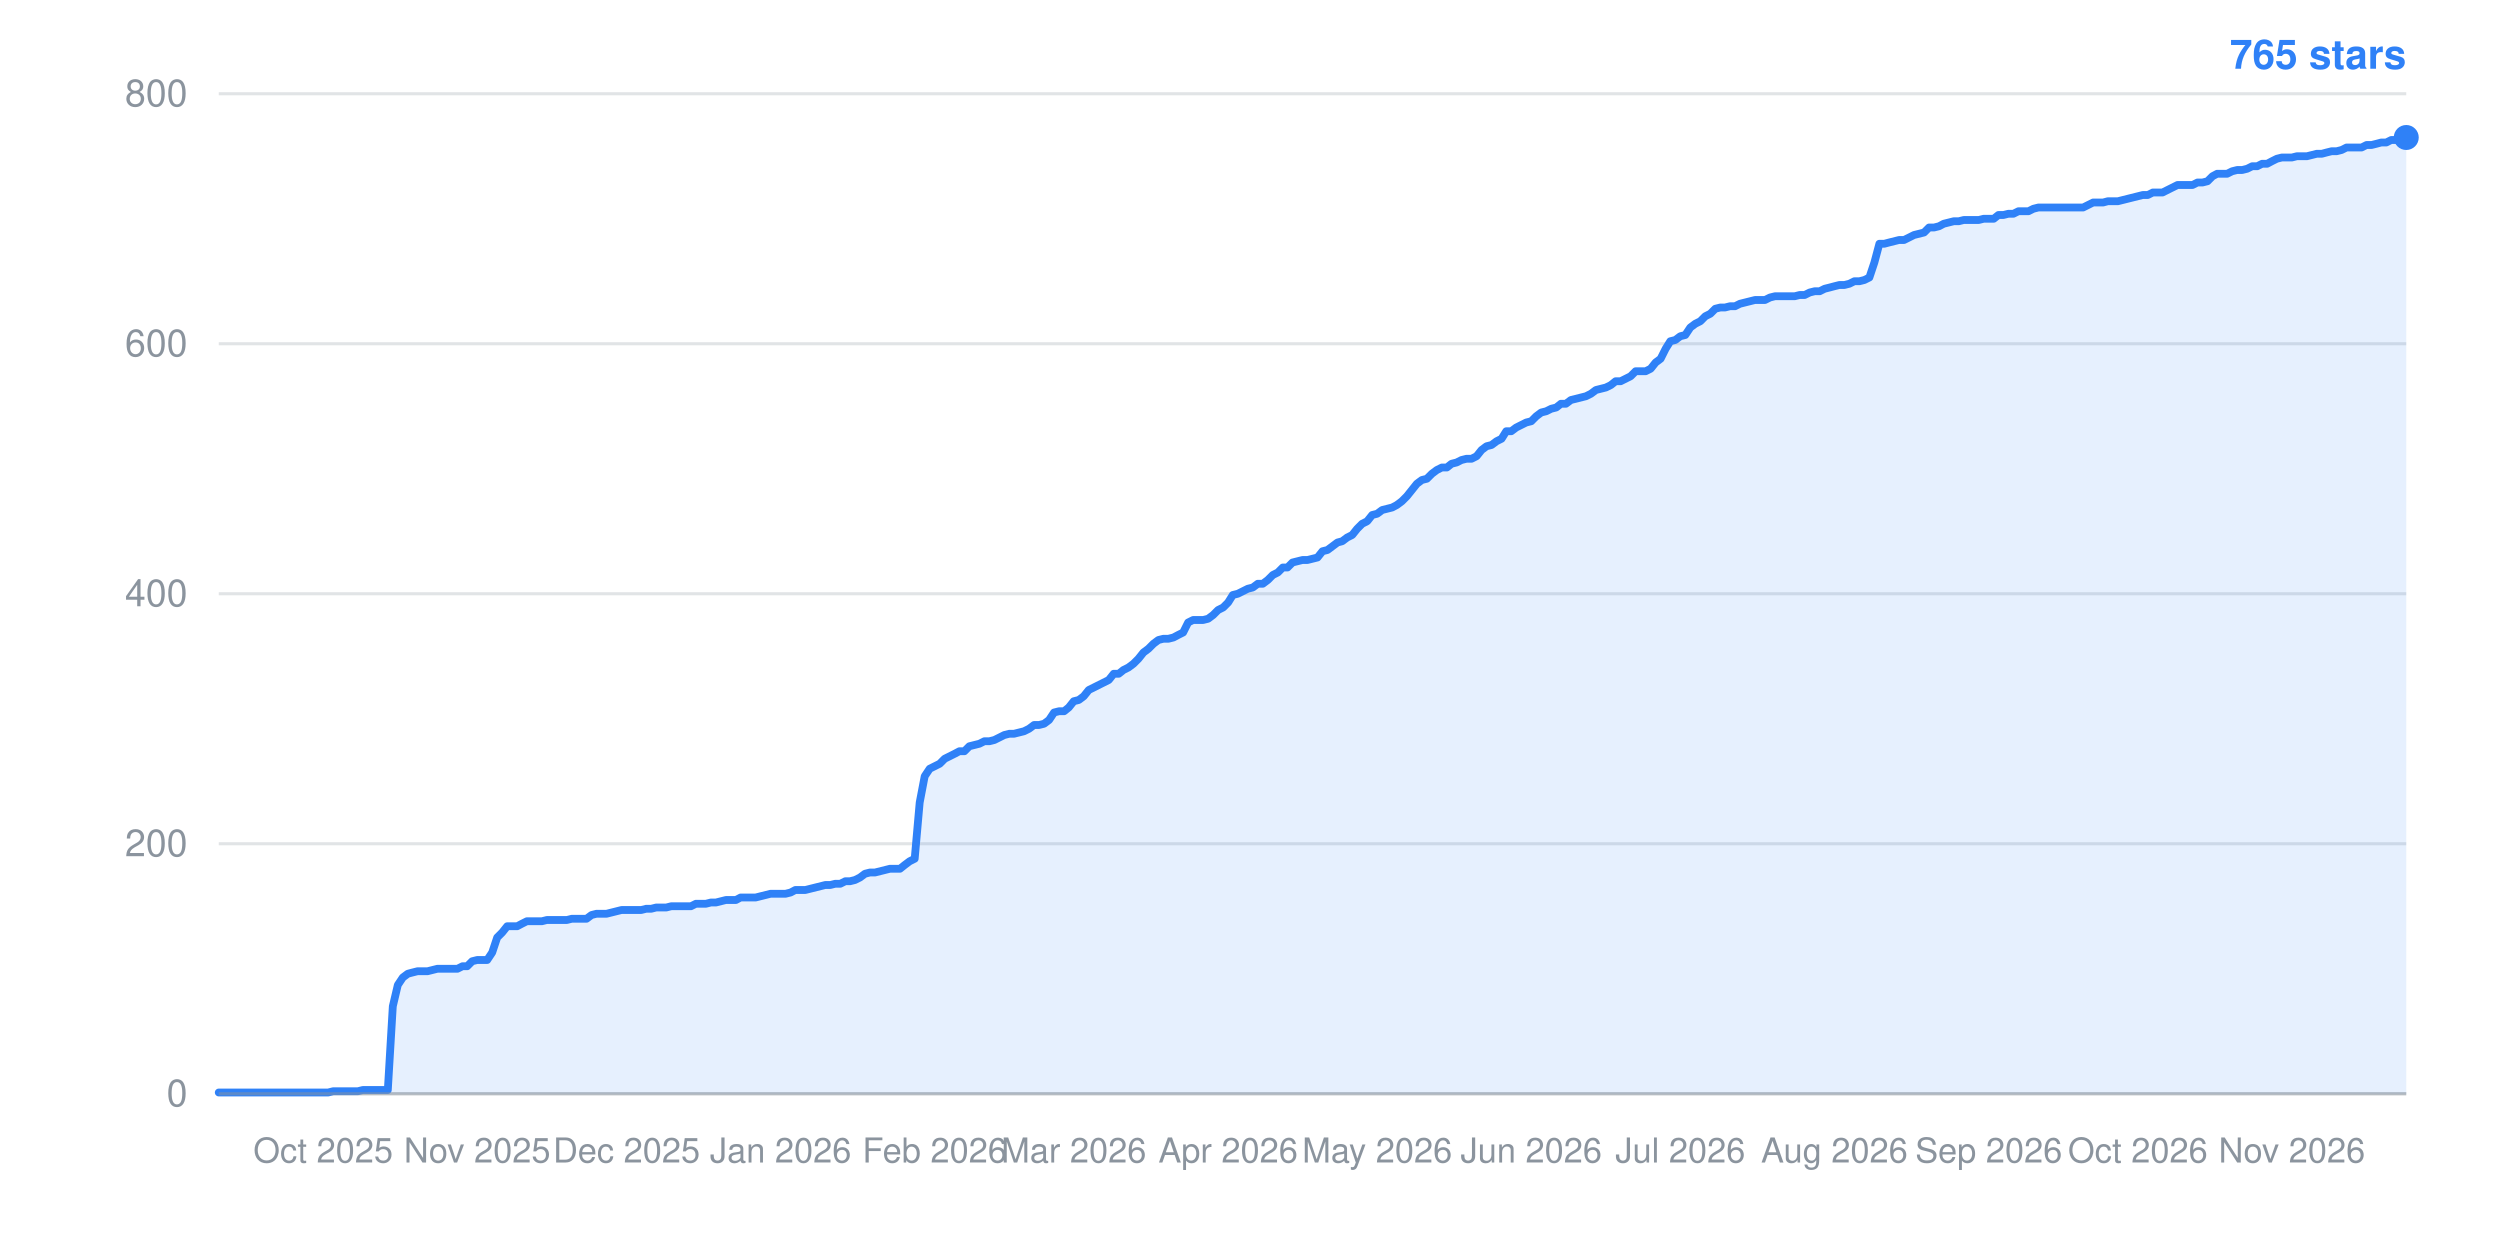
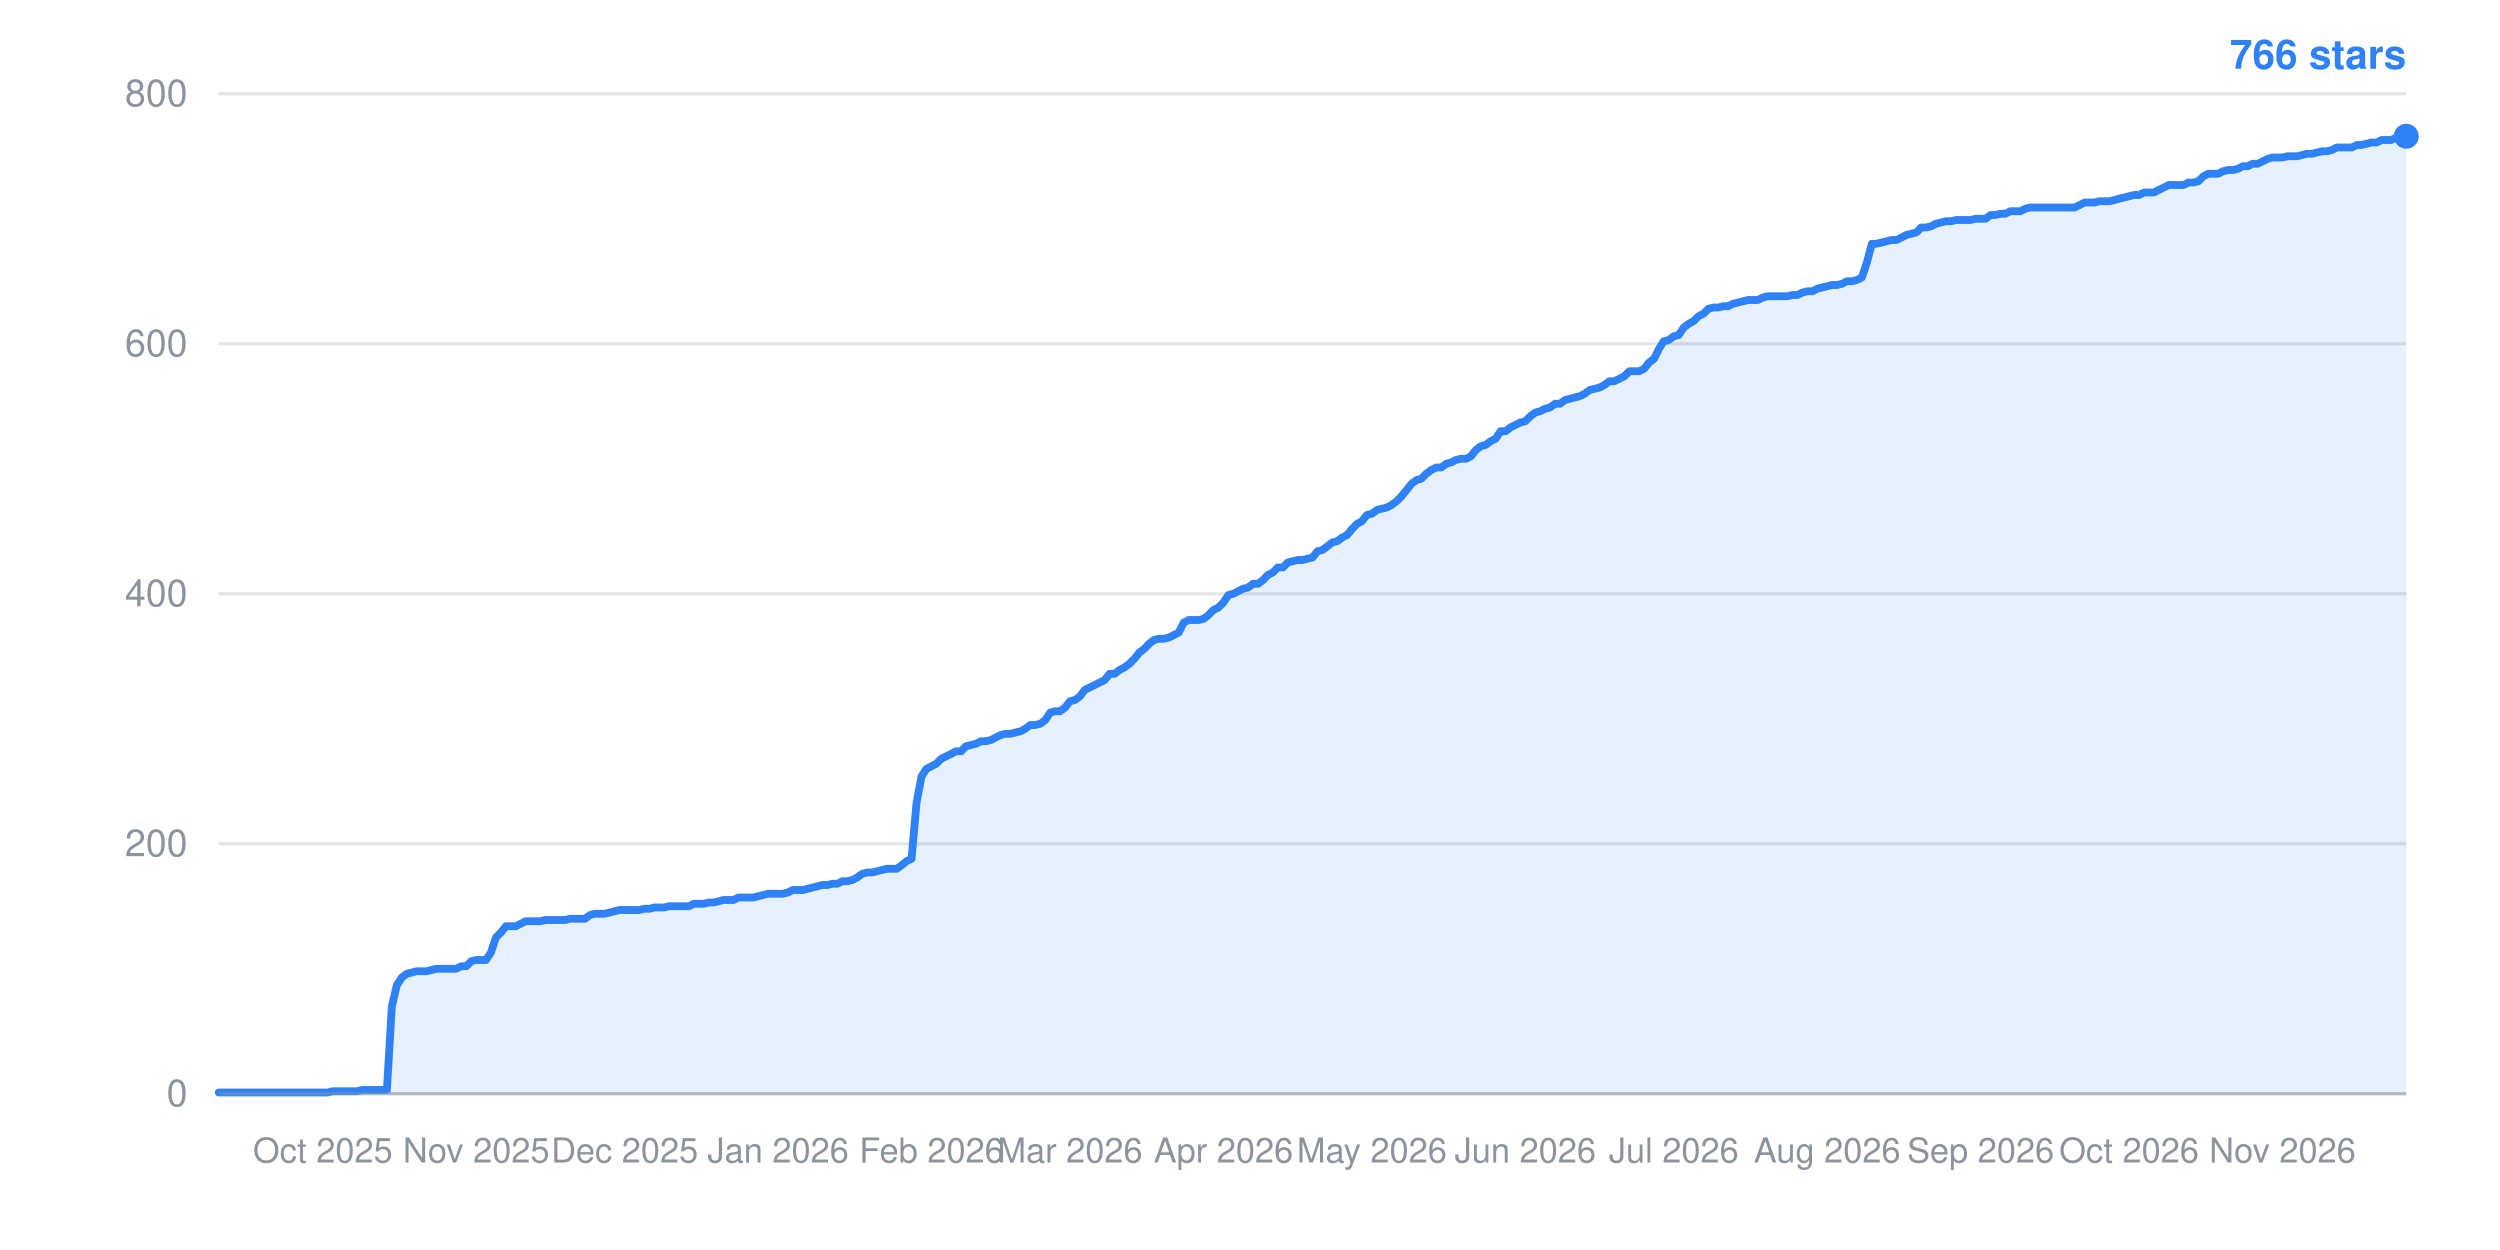
- <svg xmlns="http://www.w3.org/2000/svg" width="800" height="400" viewBox="0 0 800 400" role="img" aria-label="Star history: 765 stars">
+ <svg xmlns="http://www.w3.org/2000/svg" width="800" height="400" viewBox="0 0 800 400" role="img" aria-label="Star history: 766 stars">
  <line x1="70" y1="350.0" x2="770" y2="350.0" stroke="#8b949e" stroke-width="1" stroke-opacity="0.25" />
  <text x="60" y="354.0" text-anchor="end" font-family="-apple-system,BlinkMacSystemFont,Segoe UI,Helvetica,Arial,sans-serif" font-size="12" fill="#8b949e">0</text>
  <line x1="70" y1="270.0" x2="770" y2="270.0" stroke="#8b949e" stroke-width="1" stroke-opacity="0.25" />
  <text x="60" y="274.0" text-anchor="end" font-family="-apple-system,BlinkMacSystemFont,Segoe UI,Helvetica,Arial,sans-serif" font-size="12" fill="#8b949e">200</text>
  <line x1="70" y1="190.0" x2="770" y2="190.0" stroke="#8b949e" stroke-width="1" stroke-opacity="0.25" />
  <text x="60" y="194.0" text-anchor="end" font-family="-apple-system,BlinkMacSystemFont,Segoe UI,Helvetica,Arial,sans-serif" font-size="12" fill="#8b949e">400</text>
  <line x1="70" y1="110.0" x2="770" y2="110.0" stroke="#8b949e" stroke-width="1" stroke-opacity="0.25" />
  <text x="60" y="114.0" text-anchor="end" font-family="-apple-system,BlinkMacSystemFont,Segoe UI,Helvetica,Arial,sans-serif" font-size="12" fill="#8b949e">600</text>
  <line x1="70" y1="30.0" x2="770" y2="30.0" stroke="#8b949e" stroke-width="1" stroke-opacity="0.25" />
  <text x="60" y="34.0" text-anchor="end" font-family="-apple-system,BlinkMacSystemFont,Segoe UI,Helvetica,Arial,sans-serif" font-size="12" fill="#8b949e">800</text>
-   <text x="103.4" y="372" text-anchor="middle" font-family="-apple-system,BlinkMacSystemFont,Segoe UI,Helvetica,Arial,sans-serif" font-size="11" fill="#8b949e">Oct 2025</text>
-   <text x="152.7" y="372" text-anchor="middle" font-family="-apple-system,BlinkMacSystemFont,Segoe UI,Helvetica,Arial,sans-serif" font-size="11" fill="#8b949e">Nov 2025</text>
-   <text x="200.5" y="372" text-anchor="middle" font-family="-apple-system,BlinkMacSystemFont,Segoe UI,Helvetica,Arial,sans-serif" font-size="11" fill="#8b949e">Dec 2025</text>
-   <text x="249.8" y="372" text-anchor="middle" font-family="-apple-system,BlinkMacSystemFont,Segoe UI,Helvetica,Arial,sans-serif" font-size="11" fill="#8b949e">Jan 2026</text>
-   <text x="299.1" y="372" text-anchor="middle" font-family="-apple-system,BlinkMacSystemFont,Segoe UI,Helvetica,Arial,sans-serif" font-size="11" fill="#8b949e">Feb 2026</text>
-   <text x="343.6" y="372" text-anchor="middle" font-family="-apple-system,BlinkMacSystemFont,Segoe UI,Helvetica,Arial,sans-serif" font-size="11" fill="#8b949e">Mar 2026</text>
-   <text x="393.0" y="372" text-anchor="middle" font-family="-apple-system,BlinkMacSystemFont,Segoe UI,Helvetica,Arial,sans-serif" font-size="11" fill="#8b949e">Apr 2026</text>
-   <text x="440.7" y="372" text-anchor="middle" font-family="-apple-system,BlinkMacSystemFont,Segoe UI,Helvetica,Arial,sans-serif" font-size="11" fill="#8b949e">May 2026</text>
-   <text x="490.0" y="372" text-anchor="middle" font-family="-apple-system,BlinkMacSystemFont,Segoe UI,Helvetica,Arial,sans-serif" font-size="11" fill="#8b949e">Jun 2026</text>
-   <text x="537.7" y="372" text-anchor="middle" font-family="-apple-system,BlinkMacSystemFont,Segoe UI,Helvetica,Arial,sans-serif" font-size="11" fill="#8b949e">Jul 2026</text>
-   <text x="587.0" y="372" text-anchor="middle" font-family="-apple-system,BlinkMacSystemFont,Segoe UI,Helvetica,Arial,sans-serif" font-size="11" fill="#8b949e">Aug 2026</text>
-   <text x="636.4" y="372" text-anchor="middle" font-family="-apple-system,BlinkMacSystemFont,Segoe UI,Helvetica,Arial,sans-serif" font-size="11" fill="#8b949e">Sep 2026</text>
-   <text x="684.1" y="372" text-anchor="middle" font-family="-apple-system,BlinkMacSystemFont,Segoe UI,Helvetica,Arial,sans-serif" font-size="11" fill="#8b949e">Oct 2026</text>
-   <text x="733.4" y="372" text-anchor="middle" font-family="-apple-system,BlinkMacSystemFont,Segoe UI,Helvetica,Arial,sans-serif" font-size="11" fill="#8b949e">Nov 2026</text>
-   <polygon points="70,350.0 70.0,349.6 71.6,349.6 73.2,349.6 74.8,349.6 76.4,349.6 78.0,349.6 79.5,349.6 81.1,349.6 82.7,349.6 84.3,349.6 85.9,349.6 87.5,349.6 89.1,349.6 90.7,349.6 92.3,349.6 93.9,349.6 95.5,349.6 97.0,349.6 98.6,349.6 100.2,349.6 101.8,349.6 103.4,349.6 105.0,349.6 106.6,349.2 108.2,349.2 109.8,349.2 111.4,349.2 113.0,349.2 114.5,349.2 116.1,348.8 117.7,348.8 119.3,348.8 120.9,348.8 122.5,348.8 124.1,348.8 125.7,322.0 127.3,315.2 128.9,312.8 130.5,311.6 132.0,311.2 133.6,310.8 135.2,310.8 136.8,310.8 138.4,310.4 140.0,310.0 141.6,310.0 143.2,310.0 144.8,310.0 146.4,310.0 148.0,309.2 149.5,309.2 151.1,307.6 152.7,307.2 154.3,307.2 155.9,307.2 157.5,304.8 159.1,300.0 160.7,298.4 162.3,296.4 163.9,296.4 165.5,296.4 167.0,295.6 168.6,294.8 170.2,294.8 171.8,294.8 173.4,294.8 175.0,294.4 176.6,294.4 178.2,294.4 179.8,294.4 181.4,294.4 183.0,294.0 184.5,294.0 186.1,294.0 187.7,294.0 189.3,292.8 190.9,292.4 192.5,292.4 194.1,292.4 195.7,292.0 197.3,291.6 198.9,291.2 200.5,291.2 202.0,291.2 203.6,291.2 205.2,291.2 206.8,290.8 208.4,290.8 210.0,290.4 211.6,290.4 213.2,290.4 214.8,290.0 216.4,290.0 218.0,290.0 219.5,290.0 221.1,290.0 222.7,289.2 224.3,289.2 225.9,289.2 227.5,288.8 229.1,288.8 230.7,288.4 232.3,288.0 233.9,288.0 235.5,288.0 237.0,287.2 238.6,287.2 240.2,287.2 241.8,287.2 243.4,286.8 245.0,286.4 246.6,286.0 248.2,286.0 249.8,286.0 251.4,286.0 253.0,285.6 254.5,284.8 256.1,284.8 257.7,284.8 259.3,284.4 260.9,284.0 262.5,283.6 264.1,283.2 265.7,283.2 267.3,282.8 268.9,282.8 270.5,282.0 272.0,282.0 273.6,281.6 275.2,280.8 276.8,279.6 278.4,279.2 280.0,279.2 281.6,278.8 283.2,278.4 284.8,278.0 286.4,278.0 288.0,278.0 289.5,276.8 291.1,275.6 292.7,274.8 294.3,256.8 295.9,248.4 297.5,246.0 299.1,245.2 300.7,244.4 302.3,242.8 303.9,242.0 305.5,241.2 307.0,240.4 308.6,240.4 310.2,238.8 311.8,238.4 313.4,238.0 315.0,237.2 316.6,237.2 318.2,236.8 319.8,236.0 321.4,235.2 323.0,234.8 324.5,234.8 326.1,234.4 327.7,234.0 329.3,233.2 330.9,232.0 332.5,232.0 334.1,231.6 335.7,230.4 337.3,228.0 338.9,227.6 340.5,227.6 342.0,226.4 343.6,224.4 345.2,224.0 346.8,222.8 348.4,220.8 350.0,220.0 351.6,219.2 353.2,218.4 354.8,217.6 356.4,215.6 358.0,215.6 359.5,214.4 361.1,213.6 362.7,212.4 364.3,210.8 365.9,208.8 367.5,207.6 369.1,206.0 370.7,204.8 372.3,204.4 373.9,204.4 375.5,204.0 377.0,203.2 378.6,202.4 380.2,199.2 381.8,198.4 383.4,198.4 385.0,198.4 386.6,198.0 388.2,196.8 389.8,195.2 391.4,194.4 393.0,192.8 394.5,190.4 396.1,190.0 397.7,189.2 399.3,188.4 400.9,188.0 402.5,186.8 404.1,186.8 405.7,185.6 407.3,184.0 408.9,183.2 410.5,181.6 412.0,181.6 413.6,180.0 415.2,179.6 416.8,179.2 418.4,179.2 420.0,178.8 421.6,178.4 423.2,176.4 424.8,176.0 426.4,174.8 428.0,173.6 429.5,173.2 431.1,172.0 432.7,171.2 434.3,169.2 435.9,167.6 437.5,166.8 439.1,164.8 440.7,164.4 442.3,163.2 443.9,162.8 445.5,162.4 447.0,161.6 448.6,160.4 450.2,158.8 451.8,156.8 453.4,154.8 455.0,153.6 456.6,153.2 458.2,151.6 459.8,150.4 461.4,149.6 463.0,149.6 464.5,148.4 466.1,148.0 467.7,147.2 469.3,146.8 470.9,146.8 472.5,146.0 474.1,144.0 475.7,142.8 477.3,142.4 478.9,141.2 480.5,140.4 482.0,138.0 483.6,138.0 485.2,136.8 486.8,136.0 488.4,135.2 490.0,134.8 491.6,133.2 493.2,132.0 494.8,131.6 496.4,130.8 498.0,130.4 499.5,129.2 501.1,129.2 502.7,128.0 504.3,127.6 505.9,127.2 507.5,126.8 509.1,126.0 510.7,124.8 512.3,124.4 513.9,124.0 515.5,123.2 517.0,122.0 518.6,122.0 520.2,121.2 521.8,120.4 523.4,118.8 525.0,118.8 526.6,118.8 528.2,118.0 529.8,116.0 531.4,114.8 533.0,111.6 534.5,109.2 536.1,108.8 537.7,107.6 539.3,107.2 540.9,104.8 542.5,103.6 544.1,102.8 545.7,101.2 547.3,100.4 548.9,98.8 550.5,98.4 552.0,98.4 553.6,98.0 555.2,98.0 556.8,97.2 558.4,96.8 560.0,96.4 561.6,96.0 563.2,96.0 564.8,96.0 566.4,95.2 568.0,94.8 569.5,94.8 571.1,94.8 572.7,94.8 574.3,94.8 575.9,94.4 577.5,94.4 579.1,93.6 580.7,93.2 582.3,93.2 583.9,92.4 585.5,92.0 587.0,91.6 588.6,91.2 590.2,91.2 591.8,90.8 593.4,90.0 595.0,90.0 596.6,89.6 598.2,88.8 599.8,84.0 601.4,78.0 603.0,78.0 604.5,77.6 606.1,77.2 607.7,76.8 609.3,76.8 610.9,76.0 612.5,75.2 614.1,74.8 615.7,74.4 617.3,72.8 618.9,72.8 620.5,72.4 622.0,71.6 623.6,71.2 625.2,70.8 626.8,70.8 628.4,70.4 630.0,70.4 631.6,70.4 633.2,70.4 634.8,70.0 636.4,70.0 638.0,70.0 639.5,68.8 641.1,68.8 642.7,68.4 644.3,68.4 645.9,67.6 647.5,67.6 649.1,67.6 650.7,66.8 652.3,66.4 653.9,66.4 655.5,66.4 657.0,66.4 658.6,66.4 660.2,66.4 661.8,66.4 663.4,66.4 665.0,66.4 666.6,66.4 668.2,65.6 669.8,64.8 671.4,64.8 673.0,64.8 674.5,64.4 676.1,64.4 677.7,64.4 679.3,64.0 680.9,63.6 682.5,63.2 684.1,62.8 685.7,62.4 687.3,62.4 688.9,61.6 690.5,61.6 692.0,61.6 693.6,60.8 695.2,60.0 696.8,59.2 698.4,59.2 700.0,59.2 701.6,59.2 703.2,58.4 704.8,58.4 706.4,58.0 708.0,56.4 709.5,55.6 711.1,55.6 712.7,55.6 714.3,54.8 715.9,54.4 717.5,54.4 719.1,54.0 720.7,53.2 722.3,53.2 723.9,52.4 725.5,52.4 727.0,51.6 728.6,50.8 730.2,50.4 731.8,50.4 733.4,50.4 735.0,50.0 736.6,50.0 738.2,50.0 739.8,49.6 741.4,49.2 743.0,49.2 744.5,48.8 746.1,48.4 747.7,48.4 749.3,48.0 750.9,47.2 752.5,47.2 754.1,47.2 755.7,47.2 757.3,46.4 758.9,46.4 760.5,46.0 762.0,45.6 763.6,45.6 765.2,44.8 766.8,44.8 768.4,44.8 770.0,44.0 770.0,350.0" fill="#2f81f7" fill-opacity="0.12" />
-   <polyline points="70.0,349.6 71.6,349.6 73.2,349.6 74.8,349.6 76.4,349.6 78.0,349.6 79.5,349.6 81.1,349.6 82.7,349.6 84.3,349.6 85.9,349.6 87.5,349.6 89.1,349.6 90.7,349.6 92.3,349.6 93.9,349.6 95.5,349.6 97.0,349.6 98.6,349.6 100.2,349.6 101.8,349.6 103.4,349.6 105.0,349.6 106.6,349.2 108.2,349.2 109.8,349.2 111.4,349.2 113.0,349.2 114.5,349.2 116.1,348.8 117.7,348.8 119.3,348.8 120.9,348.8 122.5,348.8 124.1,348.8 125.7,322.0 127.3,315.2 128.9,312.8 130.5,311.6 132.0,311.2 133.6,310.8 135.2,310.8 136.8,310.8 138.4,310.4 140.0,310.0 141.6,310.0 143.2,310.0 144.8,310.0 146.4,310.0 148.0,309.2 149.5,309.2 151.1,307.6 152.7,307.2 154.3,307.2 155.9,307.2 157.5,304.8 159.1,300.0 160.7,298.4 162.3,296.4 163.9,296.4 165.5,296.4 167.0,295.6 168.6,294.8 170.2,294.8 171.8,294.8 173.4,294.8 175.0,294.4 176.6,294.4 178.2,294.4 179.8,294.4 181.4,294.4 183.0,294.0 184.5,294.0 186.1,294.0 187.7,294.0 189.3,292.8 190.9,292.4 192.5,292.4 194.1,292.4 195.7,292.0 197.3,291.6 198.9,291.2 200.5,291.2 202.0,291.2 203.6,291.2 205.2,291.2 206.8,290.8 208.4,290.8 210.0,290.4 211.6,290.4 213.2,290.4 214.8,290.0 216.4,290.0 218.0,290.0 219.5,290.0 221.1,290.0 222.7,289.2 224.3,289.2 225.9,289.2 227.5,288.8 229.1,288.8 230.7,288.4 232.3,288.0 233.9,288.0 235.5,288.0 237.0,287.2 238.6,287.2 240.2,287.2 241.8,287.2 243.4,286.8 245.0,286.4 246.6,286.0 248.2,286.0 249.8,286.0 251.4,286.0 253.0,285.6 254.5,284.8 256.1,284.8 257.7,284.8 259.3,284.4 260.9,284.0 262.5,283.6 264.1,283.2 265.7,283.2 267.3,282.8 268.9,282.8 270.5,282.0 272.0,282.0 273.6,281.6 275.2,280.8 276.8,279.6 278.4,279.2 280.0,279.2 281.6,278.8 283.2,278.4 284.8,278.0 286.4,278.0 288.0,278.0 289.5,276.8 291.1,275.6 292.7,274.8 294.3,256.8 295.9,248.4 297.5,246.0 299.1,245.2 300.7,244.4 302.3,242.8 303.9,242.0 305.5,241.2 307.0,240.4 308.6,240.4 310.2,238.8 311.8,238.4 313.4,238.0 315.0,237.2 316.6,237.2 318.2,236.8 319.8,236.0 321.4,235.2 323.0,234.8 324.5,234.8 326.1,234.4 327.7,234.0 329.3,233.2 330.9,232.0 332.5,232.0 334.1,231.6 335.7,230.4 337.3,228.0 338.9,227.6 340.5,227.6 342.0,226.4 343.6,224.4 345.2,224.0 346.8,222.8 348.4,220.8 350.0,220.0 351.6,219.2 353.2,218.4 354.8,217.6 356.4,215.6 358.0,215.6 359.5,214.4 361.1,213.6 362.7,212.4 364.3,210.8 365.9,208.8 367.5,207.6 369.1,206.0 370.7,204.8 372.3,204.4 373.9,204.4 375.5,204.0 377.0,203.2 378.6,202.4 380.2,199.2 381.8,198.4 383.4,198.4 385.0,198.4 386.6,198.0 388.2,196.8 389.8,195.2 391.4,194.4 393.0,192.8 394.5,190.4 396.1,190.0 397.7,189.2 399.3,188.4 400.9,188.0 402.5,186.8 404.1,186.8 405.7,185.6 407.3,184.0 408.9,183.2 410.5,181.6 412.0,181.6 413.6,180.0 415.2,179.6 416.8,179.2 418.4,179.2 420.0,178.8 421.6,178.4 423.2,176.4 424.8,176.0 426.4,174.8 428.0,173.6 429.5,173.2 431.1,172.0 432.7,171.2 434.3,169.2 435.9,167.6 437.5,166.8 439.1,164.8 440.7,164.4 442.3,163.2 443.9,162.8 445.5,162.4 447.0,161.6 448.6,160.4 450.2,158.8 451.8,156.8 453.4,154.8 455.0,153.6 456.6,153.2 458.2,151.6 459.8,150.4 461.4,149.6 463.0,149.6 464.5,148.4 466.1,148.0 467.7,147.2 469.3,146.8 470.9,146.8 472.5,146.0 474.1,144.0 475.7,142.8 477.3,142.4 478.9,141.2 480.5,140.4 482.0,138.0 483.6,138.0 485.2,136.8 486.8,136.0 488.4,135.2 490.0,134.8 491.6,133.2 493.2,132.0 494.8,131.6 496.4,130.8 498.0,130.4 499.5,129.2 501.1,129.2 502.7,128.0 504.3,127.6 505.9,127.2 507.5,126.8 509.1,126.0 510.7,124.8 512.3,124.4 513.9,124.0 515.5,123.2 517.0,122.0 518.6,122.0 520.2,121.2 521.8,120.4 523.4,118.8 525.0,118.8 526.6,118.8 528.2,118.0 529.8,116.0 531.4,114.8 533.0,111.6 534.5,109.2 536.1,108.8 537.7,107.6 539.3,107.2 540.9,104.8 542.5,103.6 544.1,102.8 545.7,101.2 547.3,100.4 548.9,98.8 550.5,98.4 552.0,98.4 553.6,98.0 555.2,98.0 556.8,97.2 558.4,96.8 560.0,96.4 561.6,96.0 563.2,96.0 564.8,96.0 566.4,95.2 568.0,94.8 569.5,94.8 571.1,94.8 572.7,94.8 574.3,94.8 575.9,94.4 577.5,94.4 579.1,93.6 580.7,93.2 582.3,93.2 583.9,92.4 585.5,92.0 587.0,91.6 588.6,91.2 590.2,91.2 591.8,90.8 593.4,90.0 595.0,90.0 596.6,89.6 598.2,88.8 599.8,84.0 601.4,78.0 603.0,78.0 604.5,77.6 606.1,77.2 607.7,76.8 609.3,76.8 610.9,76.0 612.5,75.2 614.1,74.8 615.7,74.4 617.3,72.8 618.9,72.8 620.5,72.4 622.0,71.6 623.6,71.2 625.2,70.8 626.8,70.8 628.4,70.4 630.0,70.4 631.6,70.4 633.2,70.4 634.8,70.0 636.4,70.0 638.0,70.0 639.5,68.8 641.1,68.8 642.7,68.4 644.3,68.4 645.9,67.6 647.5,67.6 649.1,67.6 650.7,66.8 652.3,66.4 653.9,66.4 655.5,66.4 657.0,66.4 658.6,66.4 660.2,66.4 661.8,66.4 663.4,66.4 665.0,66.4 666.6,66.4 668.2,65.6 669.8,64.8 671.4,64.8 673.0,64.8 674.5,64.4 676.1,64.4 677.7,64.4 679.3,64.0 680.9,63.6 682.5,63.2 684.1,62.8 685.7,62.4 687.3,62.4 688.9,61.6 690.5,61.6 692.0,61.6 693.6,60.8 695.2,60.0 696.8,59.2 698.4,59.2 700.0,59.2 701.6,59.2 703.2,58.4 704.8,58.4 706.4,58.0 708.0,56.4 709.5,55.6 711.1,55.6 712.7,55.6 714.3,54.8 715.9,54.4 717.5,54.4 719.1,54.0 720.7,53.2 722.3,53.2 723.9,52.4 725.5,52.4 727.0,51.6 728.6,50.8 730.2,50.4 731.8,50.4 733.4,50.4 735.0,50.0 736.6,50.0 738.2,50.0 739.8,49.6 741.4,49.2 743.0,49.2 744.5,48.8 746.1,48.4 747.7,48.4 749.3,48.0 750.9,47.2 752.5,47.2 754.1,47.2 755.7,47.2 757.3,46.4 758.9,46.4 760.5,46.0 762.0,45.6 763.6,45.6 765.2,44.8 766.8,44.8 768.4,44.8 770.0,44.0" fill="none" stroke="#2f81f7" stroke-width="2.5" stroke-linejoin="round" stroke-linecap="round" />
-   <circle cx="770.0" cy="44.0" r="4" fill="#2f81f7" />
-   <text x="770" y="22" text-anchor="end" font-family="-apple-system,BlinkMacSystemFont,Segoe UI,Helvetica,Arial,sans-serif" font-size="13" font-weight="600" fill="#2f81f7">765 stars</text>
+   <text x="103.3" y="372" text-anchor="middle" font-family="-apple-system,BlinkMacSystemFont,Segoe UI,Helvetica,Arial,sans-serif" font-size="11" fill="#8b949e">Oct 2025</text>
+   <text x="152.4" y="372" text-anchor="middle" font-family="-apple-system,BlinkMacSystemFont,Segoe UI,Helvetica,Arial,sans-serif" font-size="11" fill="#8b949e">Nov 2025</text>
+   <text x="199.9" y="372" text-anchor="middle" font-family="-apple-system,BlinkMacSystemFont,Segoe UI,Helvetica,Arial,sans-serif" font-size="11" fill="#8b949e">Dec 2025</text>
+   <text x="249.0" y="372" text-anchor="middle" font-family="-apple-system,BlinkMacSystemFont,Segoe UI,Helvetica,Arial,sans-serif" font-size="11" fill="#8b949e">Jan 2026</text>
+   <text x="298.1" y="372" text-anchor="middle" font-family="-apple-system,BlinkMacSystemFont,Segoe UI,Helvetica,Arial,sans-serif" font-size="11" fill="#8b949e">Feb 2026</text>
+   <text x="342.4" y="372" text-anchor="middle" font-family="-apple-system,BlinkMacSystemFont,Segoe UI,Helvetica,Arial,sans-serif" font-size="11" fill="#8b949e">Mar 2026</text>
+   <text x="391.5" y="372" text-anchor="middle" font-family="-apple-system,BlinkMacSystemFont,Segoe UI,Helvetica,Arial,sans-serif" font-size="11" fill="#8b949e">Apr 2026</text>
+   <text x="439.0" y="372" text-anchor="middle" font-family="-apple-system,BlinkMacSystemFont,Segoe UI,Helvetica,Arial,sans-serif" font-size="11" fill="#8b949e">May 2026</text>
+   <text x="488.1" y="372" text-anchor="middle" font-family="-apple-system,BlinkMacSystemFont,Segoe UI,Helvetica,Arial,sans-serif" font-size="11" fill="#8b949e">Jun 2026</text>
+   <text x="535.6" y="372" text-anchor="middle" font-family="-apple-system,BlinkMacSystemFont,Segoe UI,Helvetica,Arial,sans-serif" font-size="11" fill="#8b949e">Jul 2026</text>
+   <text x="584.7" y="372" text-anchor="middle" font-family="-apple-system,BlinkMacSystemFont,Segoe UI,Helvetica,Arial,sans-serif" font-size="11" fill="#8b949e">Aug 2026</text>
+   <text x="633.8" y="372" text-anchor="middle" font-family="-apple-system,BlinkMacSystemFont,Segoe UI,Helvetica,Arial,sans-serif" font-size="11" fill="#8b949e">Sep 2026</text>
+   <text x="681.3" y="372" text-anchor="middle" font-family="-apple-system,BlinkMacSystemFont,Segoe UI,Helvetica,Arial,sans-serif" font-size="11" fill="#8b949e">Oct 2026</text>
+   <text x="730.4" y="372" text-anchor="middle" font-family="-apple-system,BlinkMacSystemFont,Segoe UI,Helvetica,Arial,sans-serif" font-size="11" fill="#8b949e">Nov 2026</text>
+   <polygon points="70,350.0 70.0,349.6 71.6,349.6 73.2,349.6 74.8,349.6 76.3,349.6 77.9,349.6 79.5,349.6 81.1,349.6 82.7,349.6 84.3,349.6 85.8,349.6 87.4,349.6 89.0,349.6 90.6,349.6 92.2,349.6 93.8,349.6 95.3,349.6 96.9,349.6 98.5,349.6 100.1,349.6 101.7,349.6 103.3,349.6 104.8,349.6 106.4,349.2 108.0,349.2 109.6,349.2 111.2,349.2 112.8,349.2 114.3,349.2 115.9,348.8 117.5,348.8 119.1,348.8 120.7,348.8 122.3,348.8 123.8,348.8 125.4,322.0 127.0,315.2 128.6,312.8 130.2,311.6 131.8,311.2 133.3,310.8 134.9,310.8 136.5,310.8 138.1,310.4 139.7,310.0 141.3,310.0 142.9,310.0 144.4,310.0 146.0,310.0 147.6,309.2 149.2,309.2 150.8,307.6 152.4,307.2 153.9,307.2 155.5,307.2 157.1,304.8 158.7,300.0 160.3,298.4 161.9,296.4 163.4,296.4 165.0,296.4 166.6,295.6 168.2,294.8 169.8,294.8 171.4,294.8 172.9,294.8 174.5,294.4 176.1,294.4 177.7,294.4 179.3,294.4 180.9,294.4 182.4,294.0 184.0,294.0 185.6,294.0 187.2,294.0 188.8,292.8 190.4,292.4 191.9,292.4 193.5,292.4 195.1,292.0 196.7,291.6 198.3,291.2 199.9,291.2 201.4,291.2 203.0,291.2 204.6,291.2 206.2,290.8 207.8,290.8 209.4,290.4 211.0,290.4 212.5,290.4 214.1,290.0 215.7,290.0 217.3,290.0 218.9,290.0 220.5,290.0 222.0,289.2 223.6,289.2 225.2,289.2 226.8,288.8 228.4,288.8 230.0,288.4 231.5,288.0 233.1,288.0 234.7,288.0 236.3,287.2 237.9,287.2 239.5,287.2 241.0,287.2 242.6,286.8 244.2,286.4 245.8,286.0 247.4,286.0 249.0,286.0 250.5,286.0 252.1,285.6 253.7,284.8 255.3,284.8 256.9,284.8 258.5,284.4 260.0,284.0 261.6,283.6 263.2,283.2 264.8,283.2 266.4,282.8 268.0,282.8 269.5,282.0 271.1,282.0 272.7,281.6 274.3,280.8 275.9,279.6 277.5,279.2 279.0,279.2 280.6,278.8 282.2,278.4 283.8,278.0 285.4,278.0 287.0,278.0 288.6,276.8 290.1,275.6 291.7,274.8 293.3,256.8 294.9,248.4 296.5,246.0 298.1,245.2 299.6,244.4 301.2,242.8 302.8,242.0 304.4,241.2 306.0,240.4 307.6,240.4 309.1,238.8 310.7,238.4 312.3,238.0 313.9,237.2 315.5,237.2 317.1,236.8 318.6,236.0 320.2,235.2 321.8,234.8 323.4,234.8 325.0,234.4 326.6,234.0 328.1,233.2 329.7,232.0 331.3,232.0 332.9,231.6 334.5,230.4 336.1,228.0 337.6,227.6 339.2,227.6 340.8,226.4 342.4,224.4 344.0,224.0 345.6,222.8 347.1,220.8 348.7,220.0 350.3,219.2 351.9,218.4 353.5,217.6 355.1,215.6 356.7,215.6 358.2,214.4 359.8,213.6 361.4,212.4 363.0,210.8 364.6,208.8 366.2,207.6 367.7,206.0 369.3,204.8 370.9,204.4 372.5,204.4 374.1,204.0 375.7,203.2 377.2,202.4 378.8,199.2 380.4,198.4 382.0,198.4 383.6,198.4 385.2,198.0 386.7,196.8 388.3,195.2 389.9,194.4 391.5,192.8 393.1,190.4 394.7,190.0 396.2,189.2 397.8,188.4 399.4,188.0 401.0,186.8 402.6,186.8 404.2,185.6 405.7,184.0 407.3,183.2 408.9,181.6 410.5,181.6 412.1,180.0 413.7,179.6 415.2,179.2 416.8,179.2 418.4,178.8 420.0,178.4 421.6,176.4 423.2,176.0 424.8,174.8 426.3,173.6 427.9,173.2 429.5,172.0 431.1,171.2 432.7,169.2 434.3,167.6 435.8,166.8 437.4,164.8 439.0,164.4 440.6,163.2 442.2,162.8 443.8,162.4 445.3,161.6 446.9,160.4 448.5,158.8 450.1,156.8 451.7,154.8 453.3,153.6 454.8,153.2 456.4,151.6 458.0,150.4 459.6,149.6 461.2,149.6 462.8,148.4 464.3,148.0 465.9,147.2 467.5,146.8 469.1,146.8 470.7,146.0 472.3,144.0 473.8,142.8 475.4,142.4 477.0,141.2 478.6,140.4 480.2,138.0 481.8,138.0 483.3,136.8 484.9,136.0 486.5,135.2 488.1,134.8 489.7,133.2 491.3,132.0 492.9,131.6 494.4,130.8 496.0,130.4 497.6,129.2 499.2,129.2 500.8,128.0 502.4,127.6 503.9,127.2 505.5,126.8 507.1,126.0 508.7,124.8 510.3,124.4 511.9,124.0 513.4,123.2 515.0,122.0 516.6,122.0 518.2,121.2 519.8,120.4 521.4,118.8 522.9,118.8 524.5,118.8 526.1,118.0 527.7,116.0 529.3,114.8 530.9,111.6 532.4,109.2 534.0,108.8 535.6,107.6 537.2,107.2 538.8,104.8 540.4,103.6 541.9,102.8 543.5,101.2 545.1,100.4 546.7,98.8 548.3,98.4 549.9,98.4 551.4,98.0 553.0,98.0 554.6,97.2 556.2,96.8 557.8,96.4 559.4,96.0 561.0,96.0 562.5,96.0 564.1,95.2 565.7,94.8 567.3,94.8 568.9,94.8 570.5,94.8 572.0,94.8 573.6,94.4 575.2,94.4 576.8,93.6 578.4,93.2 580.0,93.2 581.5,92.4 583.1,92.0 584.7,91.6 586.3,91.2 587.9,91.2 589.5,90.8 591.0,90.0 592.6,90.0 594.2,89.6 595.8,88.8 597.4,84.0 599.0,78.0 600.5,78.0 602.1,77.6 603.7,77.2 605.3,76.8 606.9,76.8 608.5,76.0 610.0,75.2 611.6,74.8 613.2,74.4 614.8,72.8 616.4,72.8 618.0,72.4 619.5,71.6 621.1,71.2 622.7,70.8 624.3,70.8 625.9,70.4 627.5,70.4 629.0,70.4 630.6,70.4 632.2,70.0 633.8,70.0 635.4,70.0 637.0,68.8 638.6,68.8 640.1,68.4 641.7,68.4 643.3,67.6 644.9,67.6 646.5,67.6 648.1,66.8 649.6,66.4 651.2,66.4 652.8,66.4 654.4,66.4 656.0,66.4 657.6,66.4 659.1,66.4 660.7,66.4 662.3,66.4 663.9,66.4 665.5,65.6 667.1,64.8 668.6,64.8 670.2,64.8 671.8,64.4 673.4,64.4 675.0,64.4 676.6,64.0 678.1,63.6 679.7,63.2 681.3,62.8 682.9,62.4 684.5,62.4 686.1,61.6 687.6,61.6 689.2,61.6 690.8,60.8 692.4,60.0 694.0,59.2 695.6,59.2 697.1,59.2 698.7,59.2 700.3,58.4 701.9,58.4 703.5,58.0 705.1,56.4 706.7,55.6 708.2,55.6 709.8,55.6 711.4,54.8 713.0,54.4 714.6,54.4 716.2,54.0 717.7,53.2 719.3,53.2 720.9,52.4 722.5,52.4 724.1,51.6 725.7,50.8 727.2,50.4 728.8,50.4 730.4,50.4 732.0,50.0 733.6,50.0 735.2,50.0 736.7,49.6 738.3,49.2 739.9,49.2 741.5,48.8 743.1,48.4 744.7,48.4 746.2,48.0 747.8,47.2 749.4,47.2 751.0,47.2 752.6,47.2 754.2,46.4 755.7,46.4 757.3,46.0 758.9,45.6 760.5,45.6 762.1,44.8 763.7,44.8 765.2,44.8 766.8,44.0 768.4,44.0 770.0,43.6 770.0,350.0" fill="#2f81f7" fill-opacity="0.12" />
+   <polyline points="70.0,349.6 71.6,349.6 73.2,349.6 74.8,349.6 76.3,349.6 77.9,349.6 79.5,349.6 81.1,349.6 82.7,349.6 84.3,349.6 85.8,349.6 87.4,349.6 89.0,349.6 90.6,349.6 92.2,349.6 93.8,349.6 95.3,349.6 96.9,349.6 98.5,349.6 100.1,349.6 101.7,349.6 103.3,349.6 104.8,349.6 106.4,349.2 108.0,349.2 109.6,349.2 111.2,349.2 112.8,349.2 114.3,349.2 115.9,348.8 117.5,348.8 119.1,348.8 120.7,348.8 122.3,348.8 123.8,348.8 125.4,322.0 127.0,315.2 128.6,312.8 130.2,311.6 131.8,311.2 133.3,310.8 134.9,310.8 136.5,310.8 138.1,310.4 139.7,310.0 141.3,310.0 142.9,310.0 144.4,310.0 146.0,310.0 147.6,309.2 149.2,309.2 150.8,307.6 152.4,307.2 153.9,307.2 155.5,307.2 157.1,304.8 158.7,300.0 160.3,298.4 161.9,296.4 163.4,296.4 165.0,296.4 166.6,295.6 168.2,294.8 169.8,294.8 171.4,294.8 172.9,294.8 174.5,294.4 176.1,294.4 177.7,294.4 179.3,294.4 180.9,294.4 182.4,294.0 184.0,294.0 185.6,294.0 187.2,294.0 188.8,292.8 190.4,292.4 191.9,292.4 193.5,292.4 195.1,292.0 196.7,291.6 198.3,291.2 199.9,291.2 201.4,291.2 203.0,291.2 204.6,291.2 206.2,290.8 207.8,290.8 209.4,290.4 211.0,290.4 212.5,290.4 214.1,290.0 215.7,290.0 217.3,290.0 218.9,290.0 220.5,290.0 222.0,289.2 223.6,289.2 225.2,289.2 226.8,288.8 228.4,288.8 230.0,288.4 231.5,288.0 233.1,288.0 234.7,288.0 236.3,287.2 237.9,287.2 239.5,287.2 241.0,287.2 242.6,286.8 244.2,286.4 245.8,286.0 247.4,286.0 249.0,286.0 250.5,286.0 252.1,285.6 253.7,284.8 255.3,284.8 256.9,284.8 258.5,284.4 260.0,284.0 261.6,283.6 263.2,283.2 264.8,283.2 266.4,282.8 268.0,282.8 269.5,282.0 271.1,282.0 272.7,281.6 274.3,280.8 275.9,279.6 277.5,279.2 279.0,279.2 280.6,278.8 282.2,278.4 283.8,278.0 285.4,278.0 287.0,278.0 288.6,276.8 290.1,275.6 291.7,274.8 293.3,256.8 294.9,248.4 296.5,246.0 298.1,245.2 299.6,244.4 301.2,242.8 302.8,242.0 304.4,241.2 306.0,240.4 307.6,240.4 309.1,238.8 310.7,238.4 312.3,238.0 313.9,237.2 315.5,237.2 317.1,236.8 318.6,236.0 320.2,235.2 321.8,234.8 323.4,234.8 325.0,234.4 326.6,234.0 328.1,233.2 329.7,232.0 331.3,232.0 332.9,231.6 334.5,230.4 336.1,228.0 337.6,227.6 339.2,227.6 340.8,226.4 342.4,224.4 344.0,224.0 345.6,222.8 347.1,220.8 348.7,220.0 350.3,219.2 351.9,218.4 353.5,217.6 355.1,215.6 356.7,215.6 358.2,214.4 359.8,213.6 361.4,212.4 363.0,210.8 364.6,208.8 366.2,207.6 367.7,206.0 369.3,204.8 370.9,204.4 372.5,204.4 374.1,204.0 375.7,203.2 377.2,202.4 378.8,199.2 380.4,198.4 382.0,198.4 383.6,198.4 385.2,198.0 386.7,196.8 388.3,195.2 389.9,194.4 391.5,192.8 393.1,190.4 394.7,190.0 396.2,189.2 397.8,188.4 399.4,188.0 401.0,186.8 402.6,186.8 404.2,185.6 405.7,184.0 407.3,183.2 408.9,181.6 410.5,181.6 412.1,180.0 413.7,179.6 415.2,179.2 416.8,179.2 418.4,178.8 420.0,178.4 421.6,176.4 423.2,176.0 424.8,174.8 426.3,173.6 427.9,173.2 429.5,172.0 431.1,171.2 432.7,169.2 434.3,167.6 435.8,166.8 437.4,164.8 439.0,164.4 440.6,163.2 442.2,162.8 443.8,162.4 445.3,161.6 446.9,160.4 448.5,158.8 450.1,156.8 451.7,154.8 453.3,153.6 454.8,153.2 456.4,151.6 458.0,150.4 459.6,149.6 461.2,149.6 462.8,148.4 464.3,148.0 465.9,147.2 467.5,146.8 469.1,146.8 470.7,146.0 472.3,144.0 473.8,142.8 475.4,142.4 477.0,141.2 478.6,140.4 480.2,138.0 481.8,138.0 483.3,136.8 484.9,136.0 486.5,135.2 488.1,134.8 489.7,133.2 491.3,132.0 492.9,131.6 494.4,130.8 496.0,130.4 497.6,129.2 499.2,129.2 500.8,128.0 502.4,127.6 503.9,127.2 505.5,126.8 507.1,126.0 508.7,124.8 510.3,124.4 511.9,124.0 513.4,123.2 515.0,122.0 516.6,122.0 518.2,121.2 519.8,120.4 521.4,118.8 522.9,118.8 524.5,118.8 526.1,118.0 527.7,116.0 529.3,114.8 530.9,111.6 532.4,109.2 534.0,108.8 535.6,107.6 537.2,107.2 538.8,104.8 540.4,103.6 541.9,102.8 543.5,101.2 545.1,100.4 546.7,98.8 548.3,98.4 549.9,98.4 551.4,98.0 553.0,98.0 554.6,97.2 556.2,96.8 557.8,96.4 559.4,96.0 561.0,96.0 562.5,96.0 564.1,95.2 565.7,94.8 567.3,94.8 568.9,94.8 570.5,94.8 572.0,94.8 573.6,94.4 575.2,94.4 576.8,93.6 578.4,93.2 580.0,93.2 581.5,92.4 583.1,92.0 584.7,91.6 586.3,91.2 587.9,91.2 589.5,90.8 591.0,90.0 592.6,90.0 594.2,89.6 595.8,88.8 597.4,84.0 599.0,78.0 600.5,78.0 602.1,77.6 603.7,77.2 605.3,76.8 606.9,76.8 608.5,76.0 610.0,75.2 611.6,74.8 613.2,74.4 614.8,72.8 616.4,72.8 618.0,72.4 619.5,71.6 621.1,71.2 622.7,70.8 624.3,70.8 625.9,70.4 627.5,70.4 629.0,70.4 630.6,70.4 632.2,70.0 633.8,70.0 635.4,70.0 637.0,68.8 638.6,68.8 640.1,68.4 641.7,68.4 643.3,67.6 644.9,67.6 646.5,67.6 648.1,66.8 649.6,66.4 651.2,66.4 652.8,66.4 654.4,66.4 656.0,66.4 657.6,66.4 659.1,66.4 660.7,66.4 662.3,66.4 663.9,66.4 665.5,65.6 667.1,64.8 668.6,64.8 670.2,64.8 671.8,64.4 673.4,64.4 675.0,64.4 676.6,64.0 678.1,63.6 679.7,63.2 681.3,62.8 682.9,62.4 684.5,62.4 686.1,61.6 687.6,61.6 689.2,61.6 690.8,60.8 692.4,60.0 694.0,59.2 695.6,59.2 697.1,59.2 698.7,59.2 700.3,58.4 701.9,58.4 703.5,58.0 705.1,56.4 706.7,55.6 708.2,55.6 709.8,55.6 711.4,54.8 713.0,54.4 714.6,54.4 716.2,54.0 717.7,53.2 719.3,53.2 720.9,52.4 722.5,52.4 724.1,51.6 725.7,50.8 727.2,50.4 728.8,50.4 730.4,50.4 732.0,50.0 733.6,50.0 735.2,50.0 736.7,49.6 738.3,49.2 739.9,49.2 741.5,48.8 743.1,48.4 744.7,48.4 746.2,48.0 747.8,47.2 749.4,47.2 751.0,47.2 752.6,47.2 754.2,46.4 755.7,46.4 757.3,46.0 758.9,45.6 760.5,45.6 762.1,44.8 763.7,44.8 765.2,44.8 766.8,44.0 768.4,44.0 770.0,43.6" fill="none" stroke="#2f81f7" stroke-width="2.5" stroke-linejoin="round" stroke-linecap="round" />
+   <circle cx="770.0" cy="43.6" r="4" fill="#2f81f7" />
+   <text x="770" y="22" text-anchor="end" font-family="-apple-system,BlinkMacSystemFont,Segoe UI,Helvetica,Arial,sans-serif" font-size="13" font-weight="600" fill="#2f81f7">766 stars</text>
  <line x1="70" y1="350.0" x2="770" y2="350.0" stroke="#8b949e" stroke-width="1" stroke-opacity="0.5" />
</svg>
